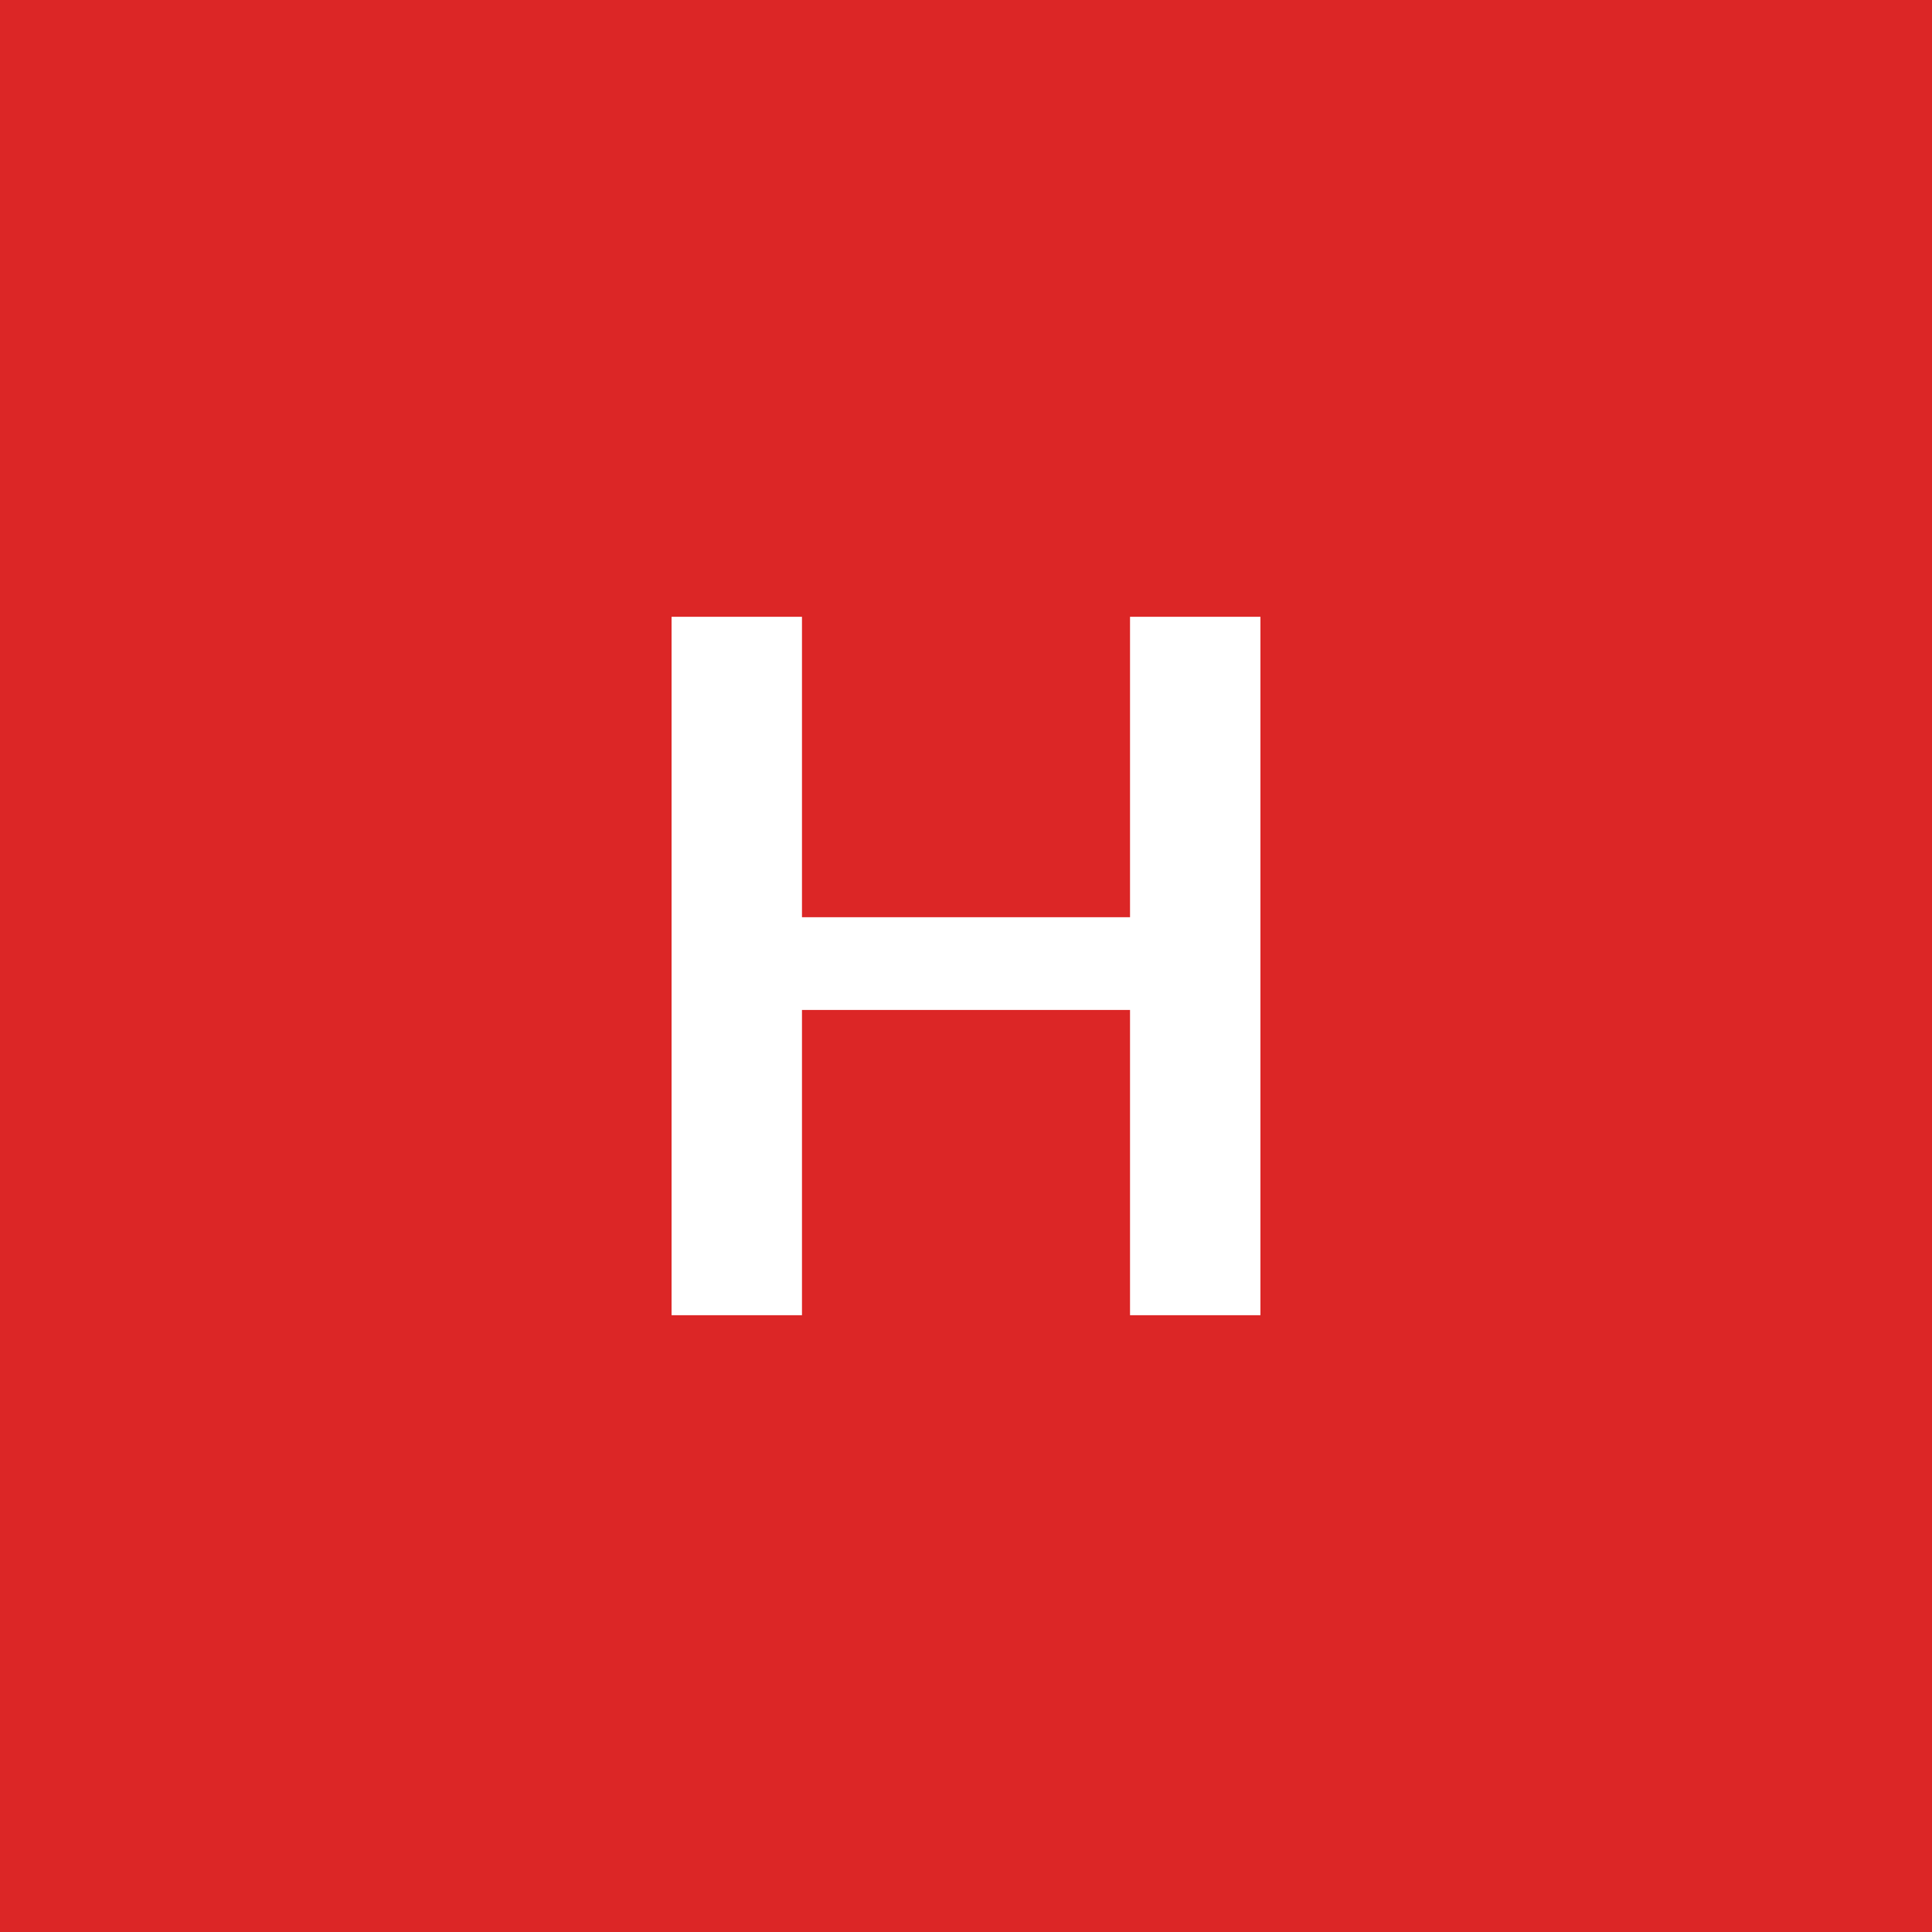
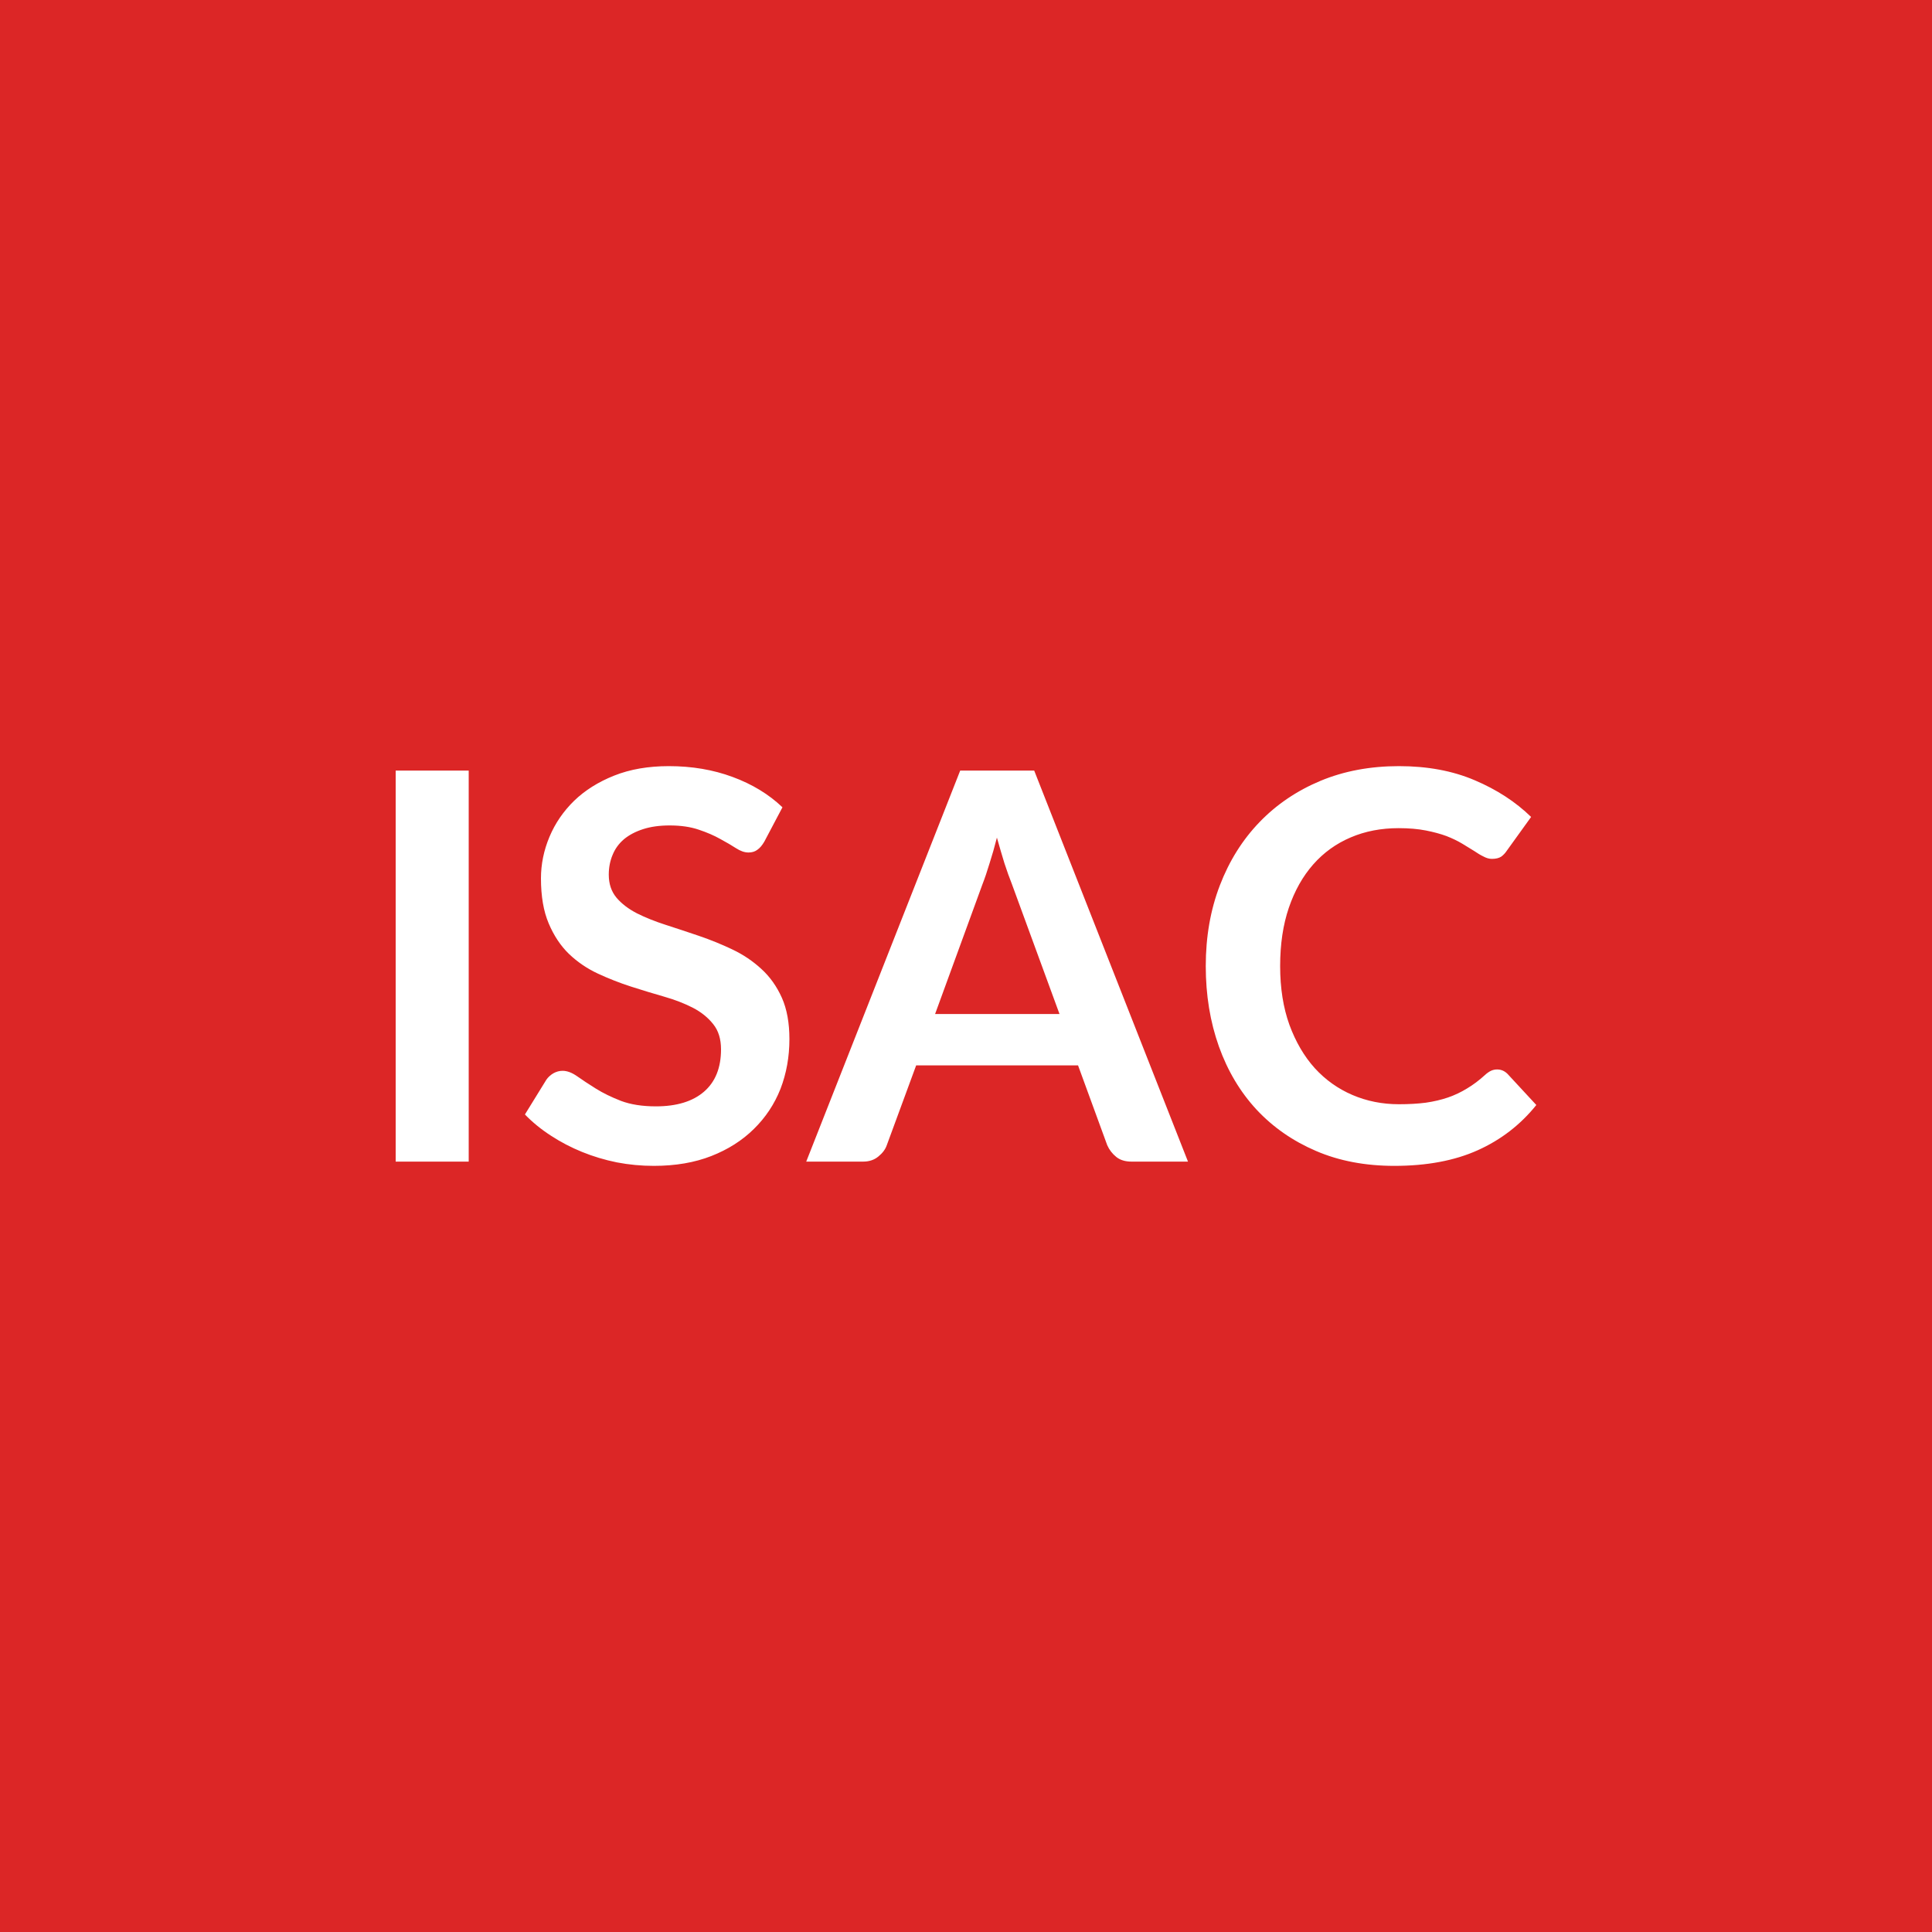
<svg xmlns="http://www.w3.org/2000/svg" width="100" height="100" viewBox="0 0 100 100">
  <rect width="100%" height="100%" fill="#dc2626" />
-   <path fill="#ffffff" d="M58.49 31.925h6.75v36.15h-6.75v-15.8H41.51v15.8h-6.75v-36.15h6.75v15.55h16.98z" />
+   <path fill="#ffffff" d="M24.26 39.885v20.24h-3.78v-20.24zm16.24 1.9-.94 1.78q-.17.29-.36.42-.18.14-.46.14-.3 0-.64-.22t-.82-.48q-.48-.27-1.11-.48-.64-.22-1.51-.22-.78 0-1.37.19t-.99.52q-.4.34-.59.81-.2.47-.2 1.03 0 .71.4 1.19.4.47 1.06.81.66.33 1.5.6t1.72.57 1.72.7 1.5 1.01q.66.6 1.06 1.49.39.88.39 2.14 0 1.37-.46 2.57-.47 1.19-1.38 2.08-.9.89-2.2 1.4t-2.98.51q-.97 0-1.91-.18-.94-.19-1.8-.54t-1.61-.84q-.76-.49-1.35-1.1l1.11-1.8q.14-.2.36-.33.23-.13.48-.13.35 0 .75.28.41.29.97.64t1.31.64q.75.28 1.8.28 1.61 0 2.49-.76t.88-2.19q0-.8-.4-1.3-.4-.51-1.05-.85-.66-.34-1.5-.58t-1.71-.52-1.71-.67-1.5-1.02q-.65-.63-1.05-1.58-.4-.94-.4-2.33 0-1.1.44-2.15t1.28-1.87q.84-.81 2.07-1.3t2.83-.49q1.79 0 3.3.56 1.52.56 2.58 1.57m7.9 10.7h6.44l-2.47-6.74q-.18-.45-.38-1.06-.19-.62-.39-1.33-.18.71-.38 1.33-.19.63-.37 1.09zm5.13-12.6 7.96 20.24h-2.92q-.49 0-.79-.24-.31-.25-.47-.61l-1.51-4.13h-8.38l-1.52 4.13q-.11.32-.43.58-.32.27-.8.27h-2.94l7.97-20.24zm23.96 15.47q.31 0 .54.23l1.49 1.61q-1.23 1.53-3.03 2.34t-4.32.81q-2.26 0-4.05-.77-1.8-.77-3.08-2.14-1.27-1.37-1.95-3.27-.68-1.91-.68-4.16 0-2.28.73-4.18t2.05-3.27 3.16-2.14q1.83-.76 4.06-.76 2.21 0 3.92.73 1.72.73 2.92 1.9l-1.26 1.75q-.11.17-.28.3-.18.12-.49.12-.21 0-.43-.12-.23-.11-.49-.29-.27-.17-.62-.38t-.81-.39q-.46-.17-1.07-.29t-1.41-.12q-1.36 0-2.48.48-1.13.48-1.94 1.4t-1.26 2.24-.45 3.02q0 1.71.48 3.04.49 1.33 1.31 2.24.83.91 1.95 1.39t2.41.48q.77 0 1.39-.08.62-.09 1.15-.27.52-.18.99-.47.47-.28.93-.7.14-.13.3-.21.15-.07.32-.07" />
</svg>
